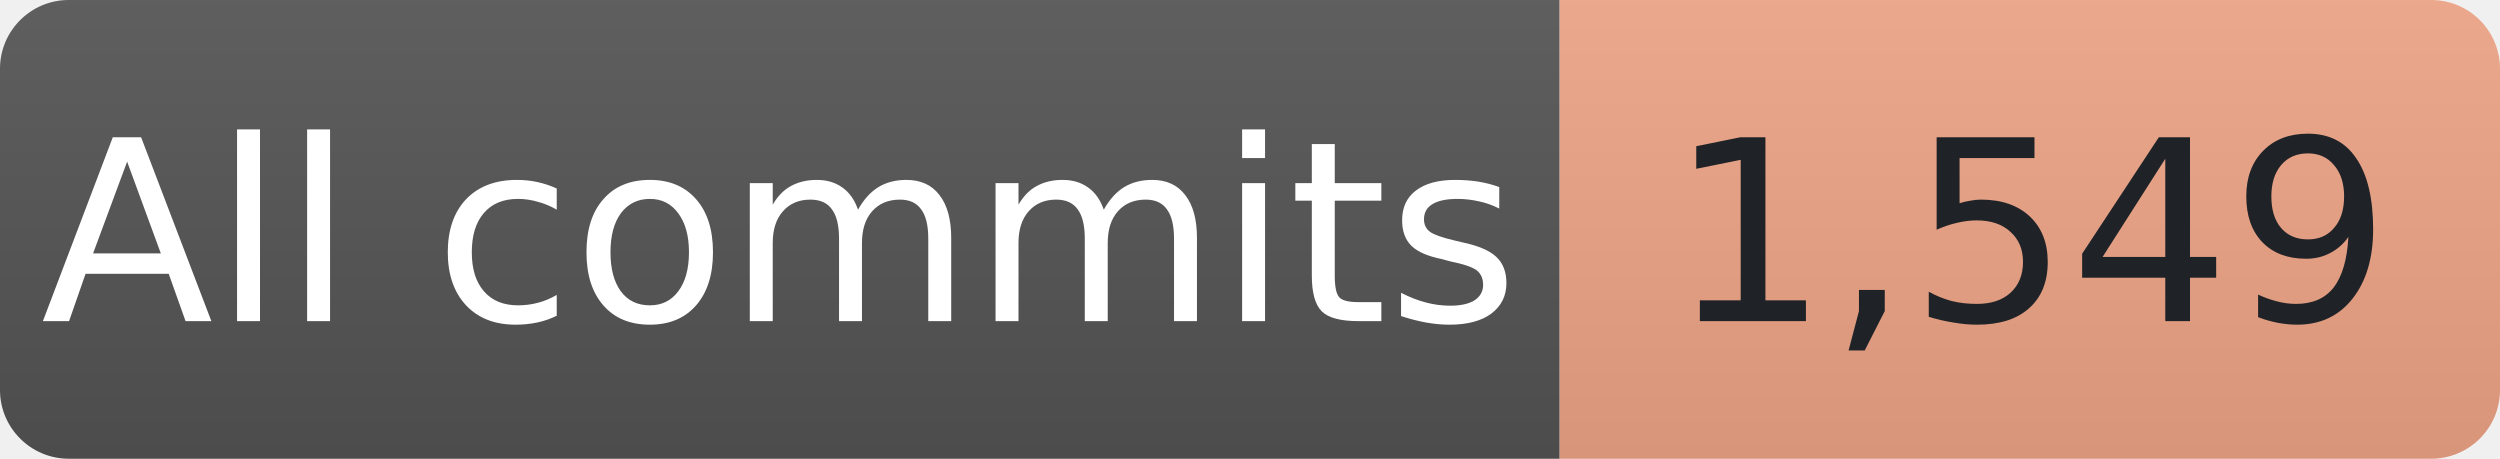
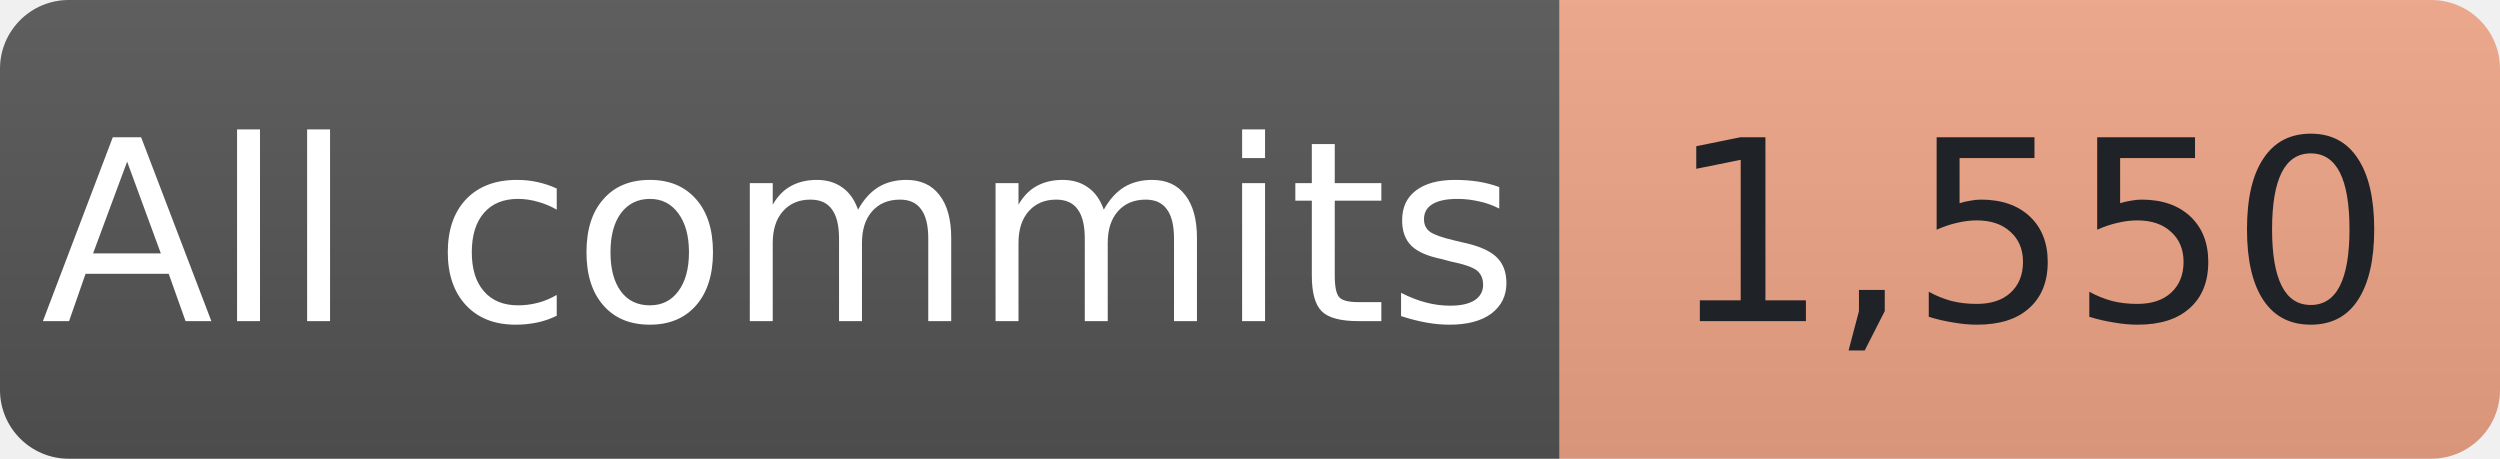
- <svg xmlns="http://www.w3.org/2000/svg" width="109" height="20" role="img" aria-label="All-time commit contributions reported by GitHub: 1,549">
+ <svg xmlns="http://www.w3.org/2000/svg" width="109" height="20" role="img" aria-label="All-time commit contributions reported by GitHub: 1,550">
  <linearGradient id="shade" x2="0" y2="100%">
    <stop offset="0" stop-color="#bbb" stop-opacity=".1" />
    <stop offset="1" stop-opacity=".1" />
  </linearGradient>
  <clipPath id="round">
    <rect width="109" height="20" rx="3" />
  </clipPath>
  <g clip-path="url(#round)">
    <rect width="68" height="20" fill="#555" />
    <rect x="68" width="41" height="20" fill="#F2A687" />
    <rect width="109" height="20" fill="url(#shade)" />
  </g>
  <g font-family="Verdana,Geneva,DejaVu Sans,sans-serif" font-size="11" text-anchor="middle">
    <text x="34.0" y="14" fill="#fff" textLength="56" lengthAdjust="spacingAndGlyphs">All commits</text>
-     <text x="88.5" y="14" fill="#1f2328" textLength="29" lengthAdjust="spacingAndGlyphs">1,549</text>
+     <text x="88.5" y="14" fill="#1f2328" textLength="29" lengthAdjust="spacingAndGlyphs">1,550</text>
  </g>
</svg>
